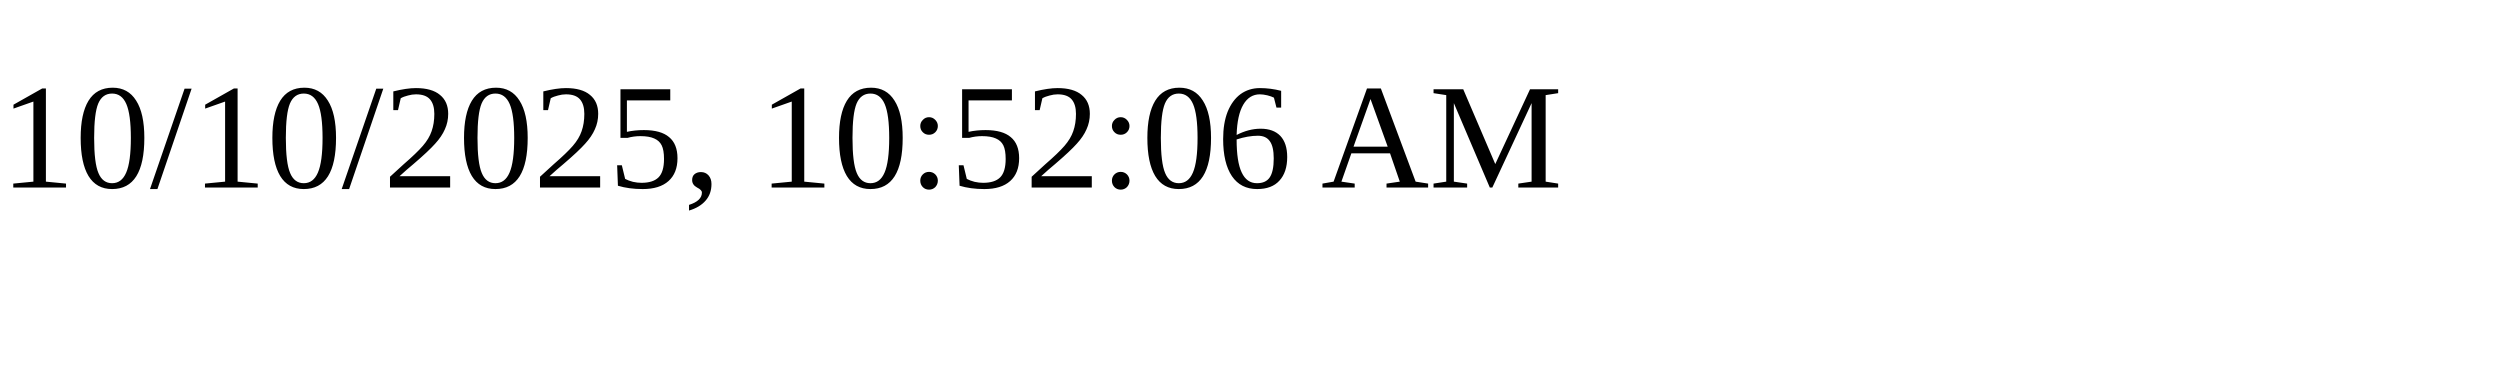
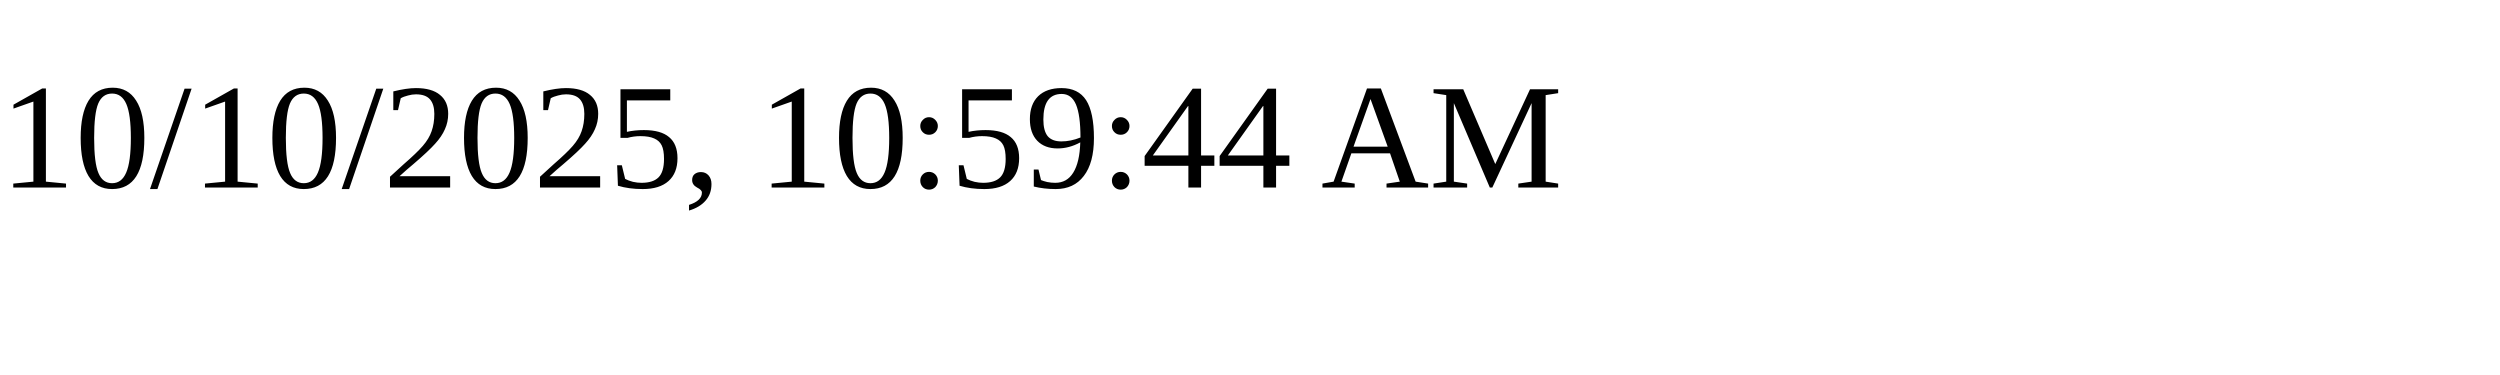
<svg xmlns="http://www.w3.org/2000/svg" height="30" width="200">
-   <text x="0" y="15">10/10/2025, 10:52:06 AM</text>
+   <text x="0" y="15">10/10/2025, 10:59:44 AM</text>
</svg>
